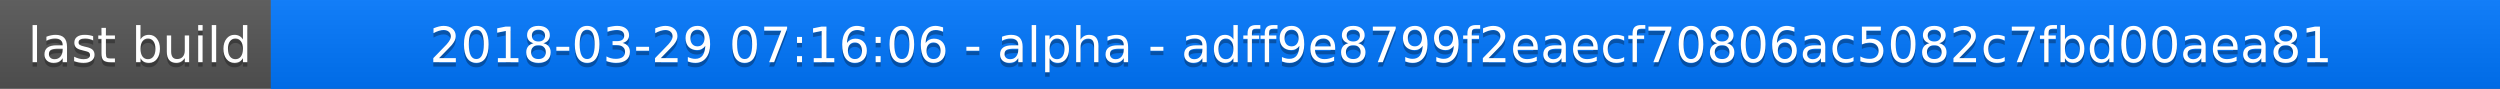
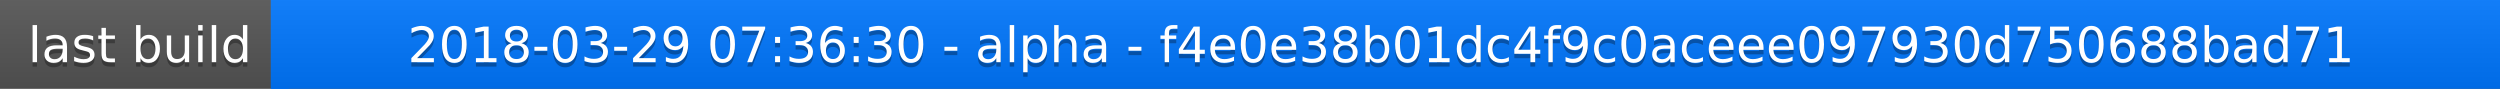
<svg xmlns="http://www.w3.org/2000/svg" width="563" height="20">
  <linearGradient id="a" x2="0" y2="100%">
    <stop offset="0" stop-color="#bbb" stop-opacity=".1" />
    <stop offset="1" stop-opacity=".1" />
  </linearGradient>
  <rect rx="0" width="563" height="20" fill="#555" />
  <rect rx="0" x="61" width="502" height="20" fill="#07f" />
  <path fill="#07f" d="M61 0h4v20h-4z" />
  <rect rx="0" width="563" height="20" fill="url(#a)" />
  <g fill="#fff" text-anchor="middle" font-family="DejaVu Sans,Verdana,Geneva,sans-serif" font-size="11">
    <text x="31.5" y="15" fill="#010101" fill-opacity=".3">last build</text>
    <text x="31.5" y="14">last build</text>
-     <text x="311" y="15" fill="#010101" fill-opacity=".3">2018-03-29 07:16:06 - alpha - adff9e8799f2eaecf70806ac5082c7fbd00aea81</text>
-     <text x="311" y="14">2018-03-29 07:16:06 - alpha - adff9e8799f2eaecf70806ac5082c7fbd00aea81</text>
+     <text x="311" y="15" fill="#010101" fill-opacity=".3">2018-03-29 07:36:30 - alpha - f4e0e38b01dc4f9c0aceee097930d750688bad71</text>
+     <text x="311" y="14">2018-03-29 07:36:30 - alpha - f4e0e38b01dc4f9c0aceee097930d750688bad71</text>
  </g>
</svg>
